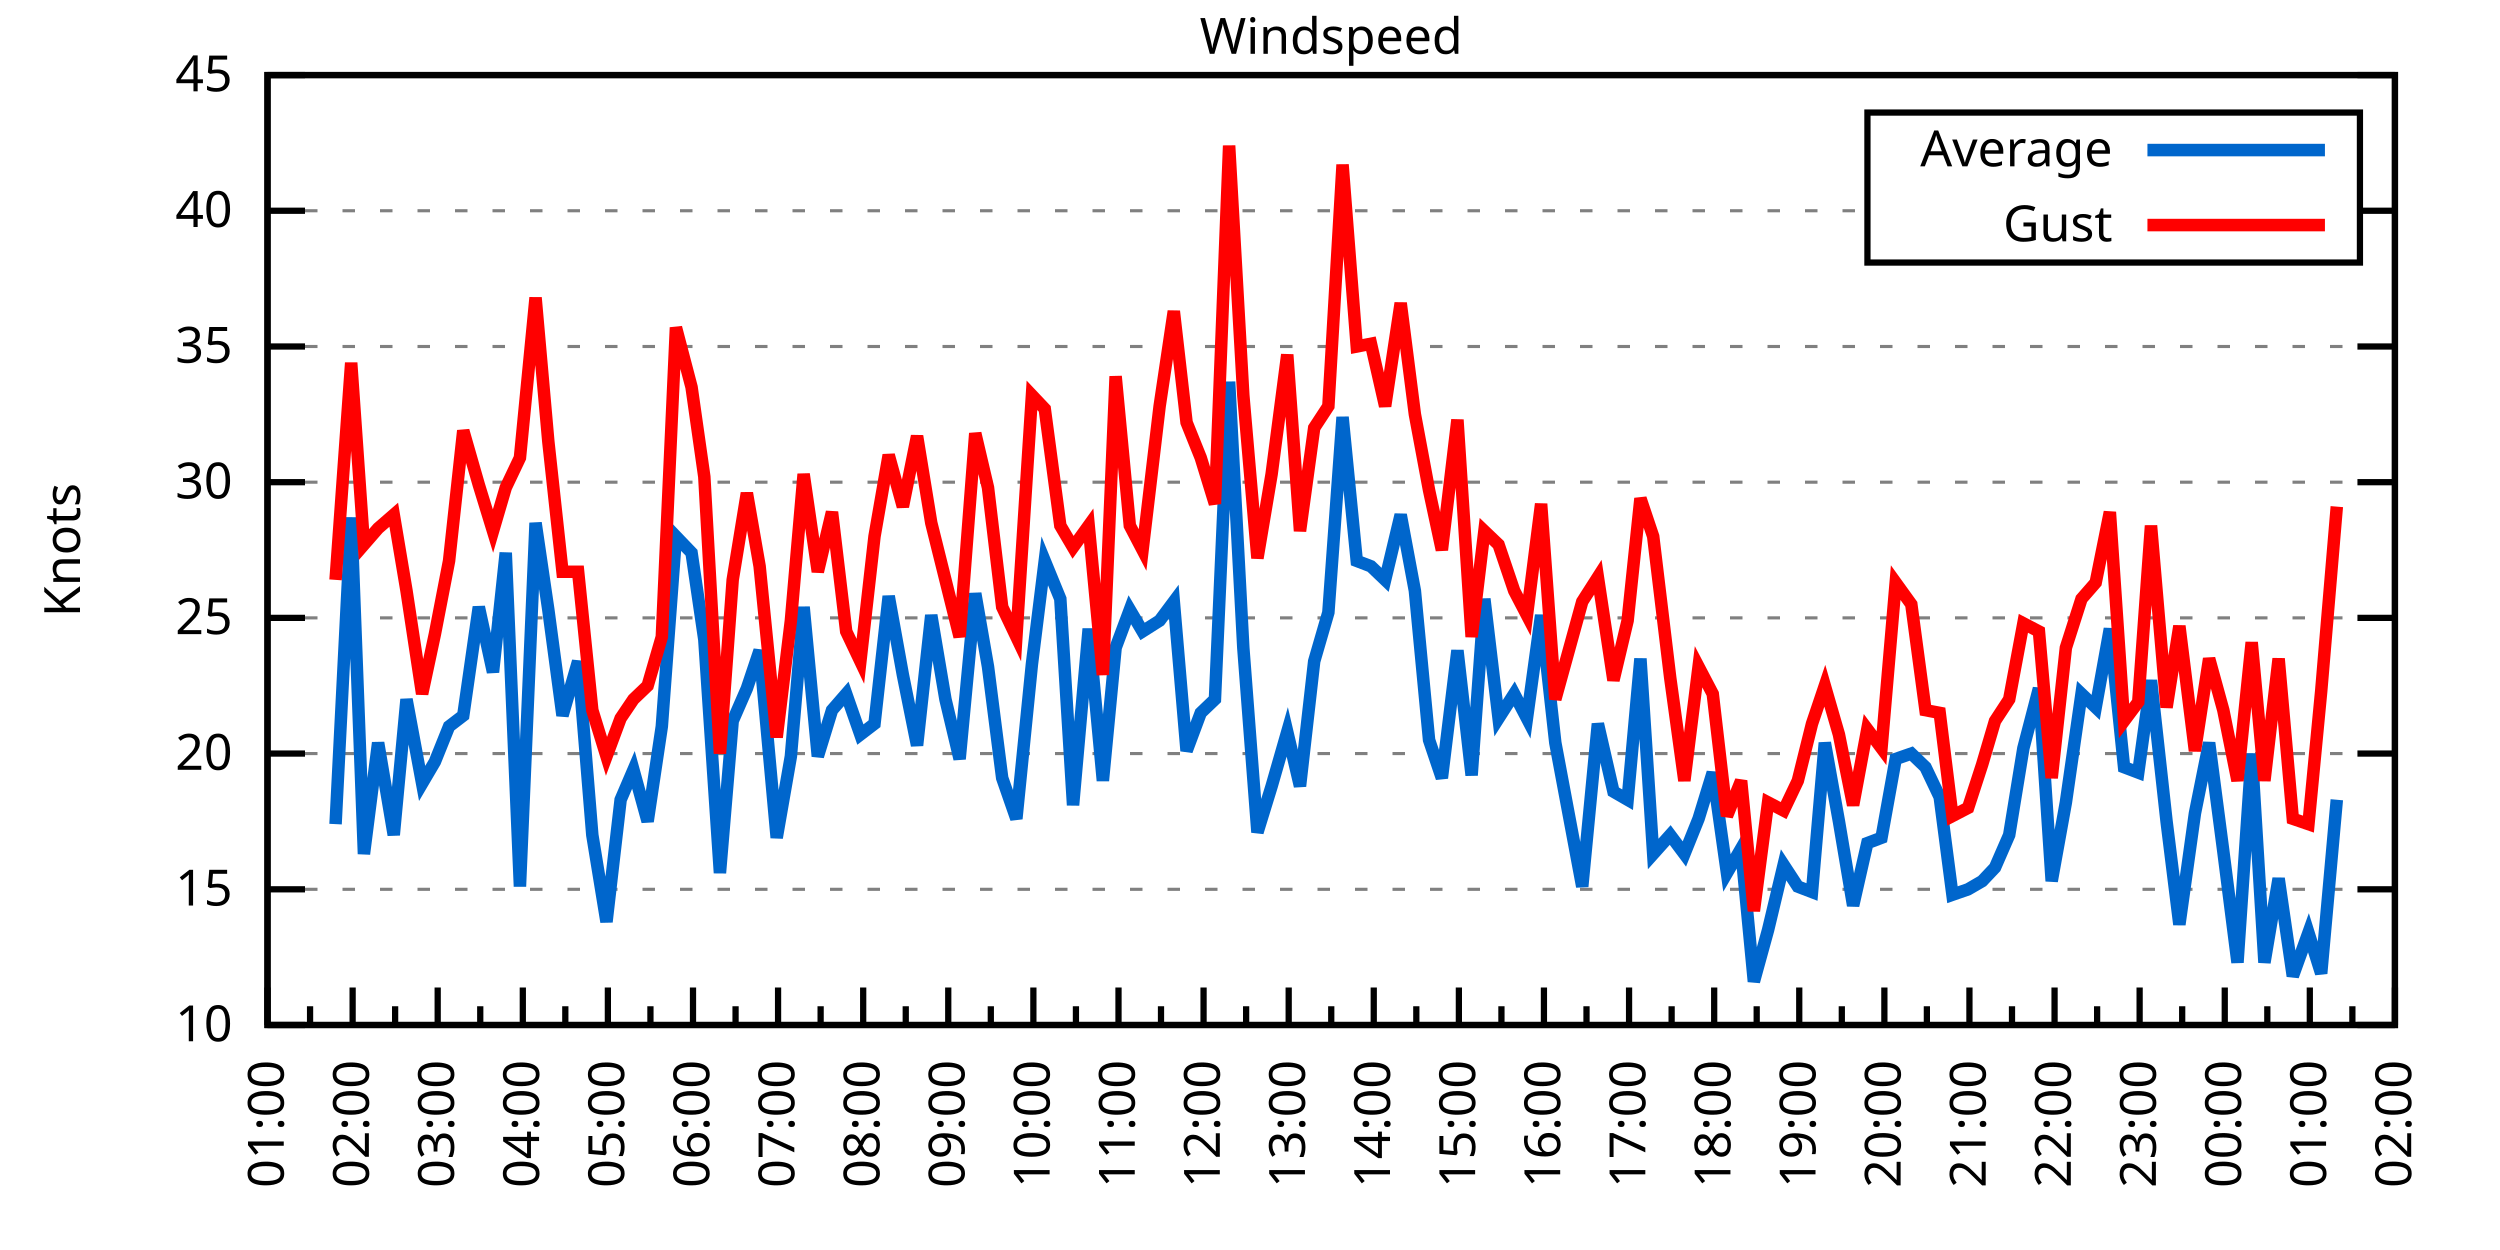
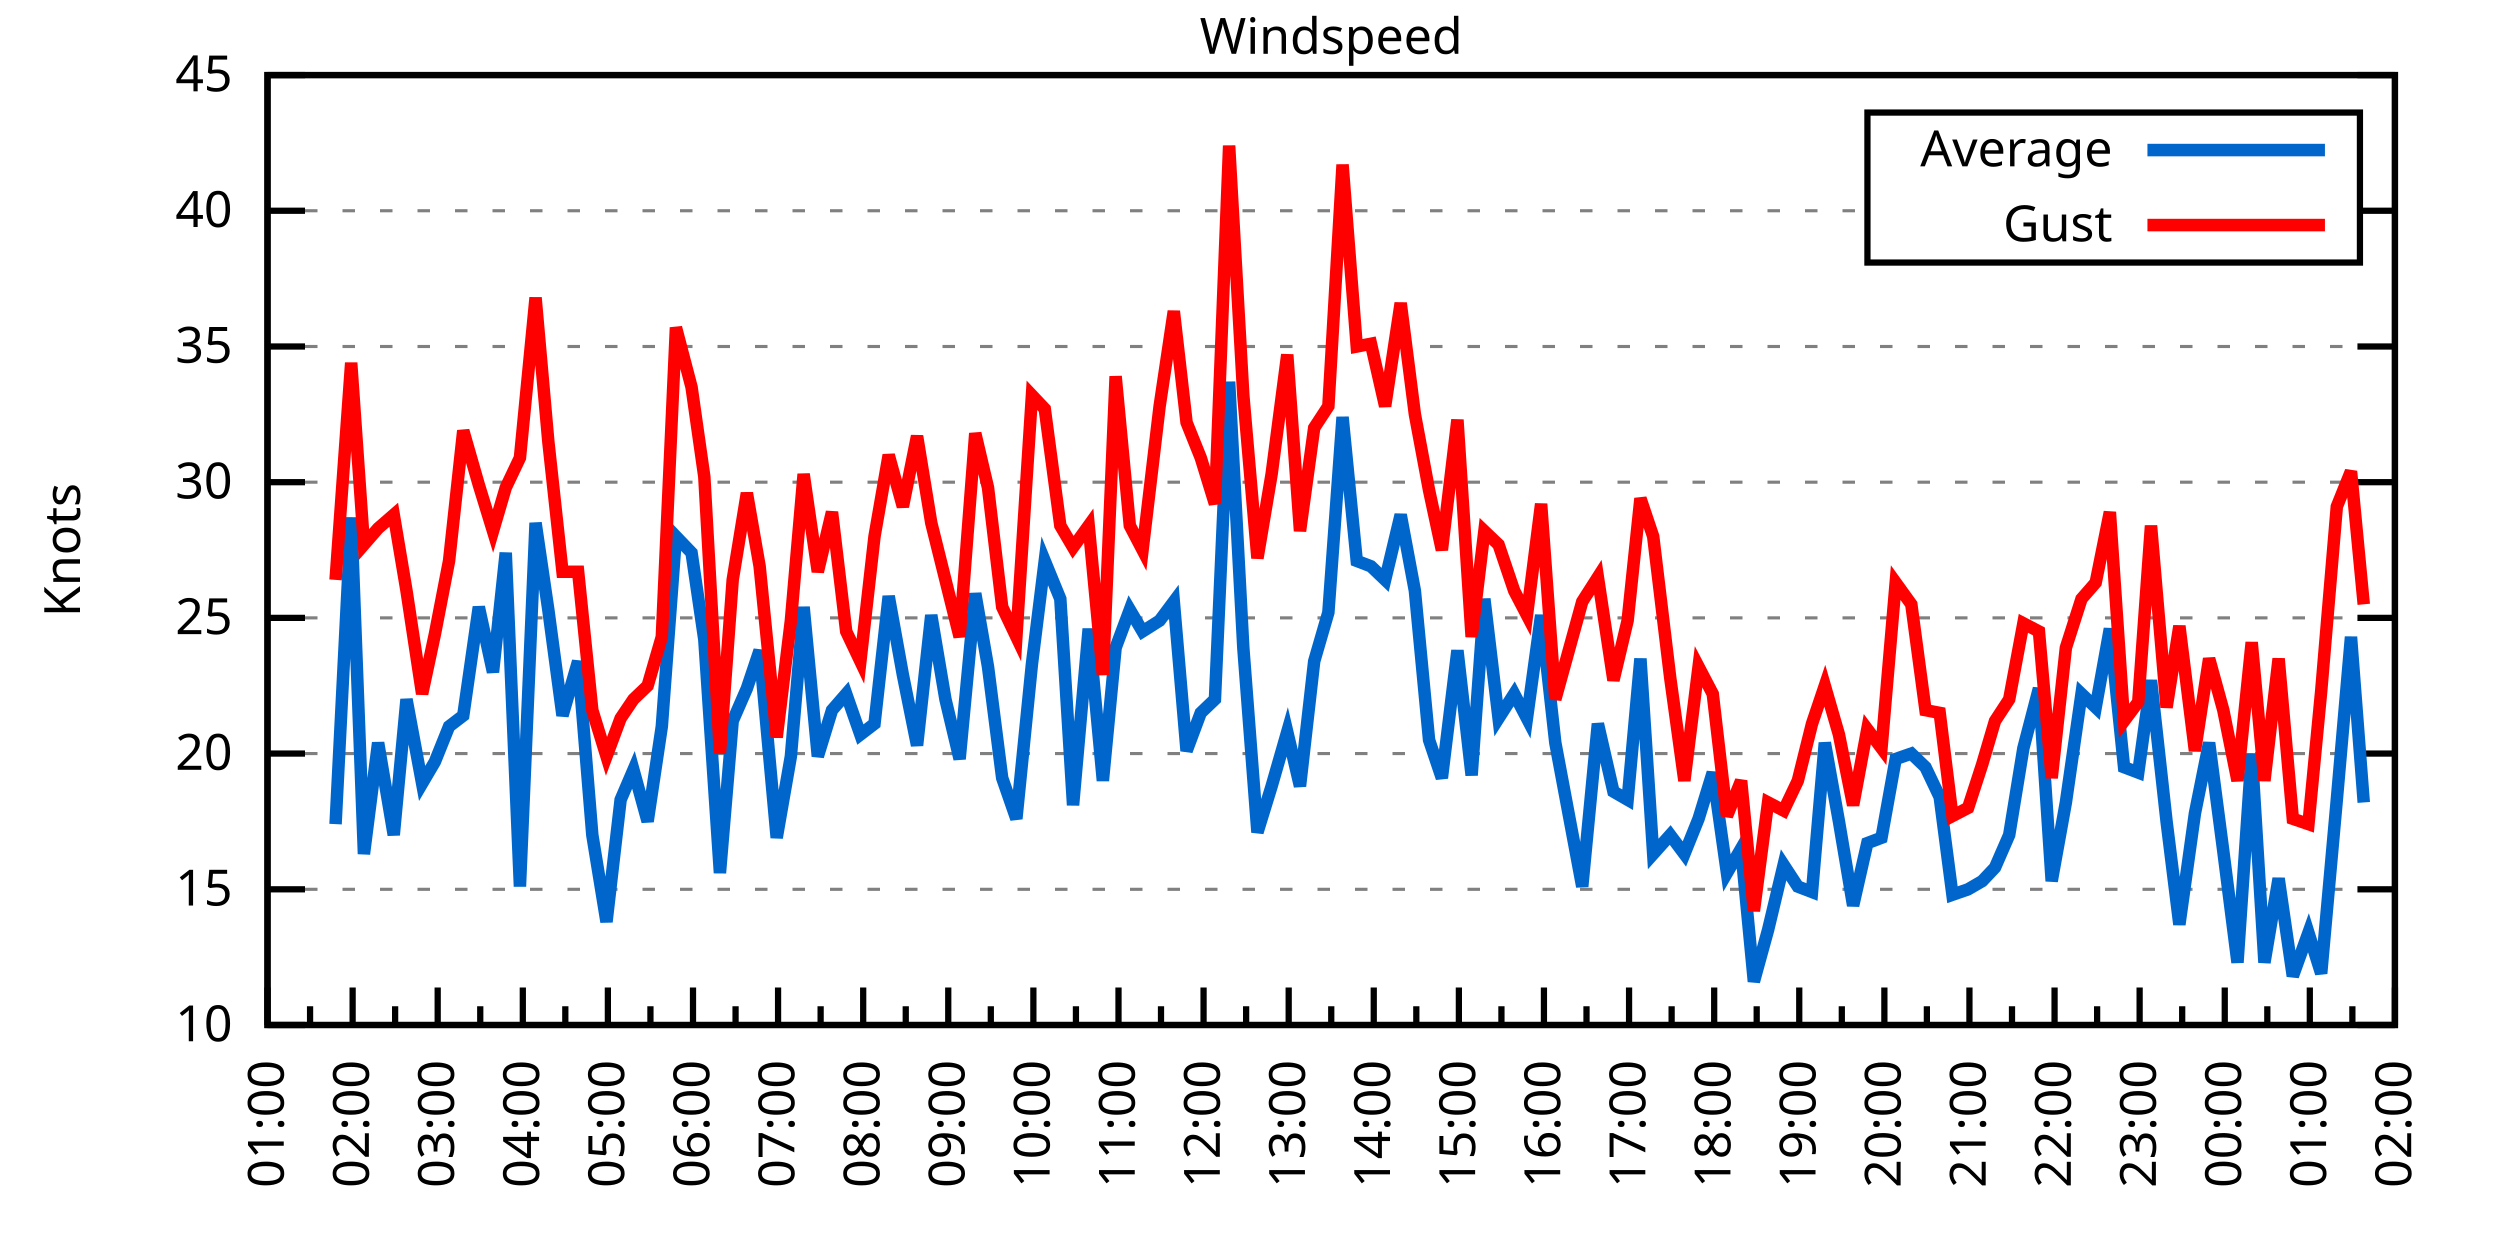
<svg xmlns="http://www.w3.org/2000/svg" xmlns:xlink="http://www.w3.org/1999/xlink" width="400" height="200" viewBox="0 0 400 200">
  <g id="gnuplot_canvas">
    <rect x="0" y="0" width="400" height="200" fill="none" />
    <defs>
      <circle id="gpDot" r="0.5" stroke-width="0.5" stroke="currentColor" />
      <path id="gpPt0" stroke-width="0.333" stroke="currentColor" d="M-1,0 h2 M0,-1 v2" />
      <path id="gpPt1" stroke-width="0.333" stroke="currentColor" d="M-1,-1 L1,1 M1,-1 L-1,1" />
      <path id="gpPt2" stroke-width="0.333" stroke="currentColor" d="M-1,0 L1,0 M0,-1 L0,1 M-1,-1 L1,1 M-1,1 L1,-1" />
      <rect id="gpPt3" stroke-width="0.333" stroke="currentColor" x="-1" y="-1" width="2" height="2" />
      <rect id="gpPt4" stroke-width="0.333" stroke="currentColor" fill="currentColor" x="-1" y="-1" width="2" height="2" />
      <circle id="gpPt5" stroke-width="0.333" stroke="currentColor" cx="0" cy="0" r="1" />
      <use xlink:href="#gpPt5" id="gpPt6" fill="currentColor" stroke="none" />
      <path id="gpPt7" stroke-width="0.333" stroke="currentColor" d="M0,-1.33 L-1.33,0.67 L1.33,0.67 z" />
      <use xlink:href="#gpPt7" id="gpPt8" fill="currentColor" stroke="none" />
      <use xlink:href="#gpPt7" id="gpPt9" stroke="currentColor" transform="rotate(180)" />
      <use xlink:href="#gpPt9" id="gpPt10" fill="currentColor" stroke="none" />
      <use xlink:href="#gpPt3" id="gpPt11" stroke="currentColor" transform="rotate(45)" />
      <use xlink:href="#gpPt11" id="gpPt12" fill="currentColor" stroke="none" />
      <path id="gpPt13" stroke-width="0.333" stroke="currentColor" d="M0,1.330 L1.265,0.411 L0.782,-1.067 L-0.782,-1.076 L-1.265,0.411 z" />
      <use xlink:href="#gpPt13" id="gpPt14" fill="currentColor" stroke="none" />
      <filter id="textbox" filterUnits="objectBoundingBox" x="0" y="0" height="1" width="1">
        <feFlood flood-color="white" flood-opacity="1" result="bgnd" />
        <feComposite in="SourceGraphic" in2="bgnd" operator="atop" />
      </filter>
      <filter id="greybox" filterUnits="objectBoundingBox" x="0" y="0" height="1" width="1">
        <feFlood flood-color="lightgrey" flood-opacity="1" result="grey" />
        <feComposite in="SourceGraphic" in2="grey" operator="atop" />
      </filter>
    </defs>
    <g fill="none" color="white" stroke="currentColor" stroke-width="1.00" stroke-linecap="butt" stroke-linejoin="miter">
</g>
    <g fill="none" color="black" stroke="currentColor" stroke-width="1.00" stroke-linecap="butt" stroke-linejoin="miter">
      <g stroke="none" shape-rendering="crispEdges">
        <polygon fill="rgb(255, 255, 255)" points="42.80,164.00 383.18,164.00 383.18,12.02 42.80,12.02 " />
      </g>
    </g>
    <g fill="none" color="black" stroke="currentColor" stroke-width="1.00" stroke-linecap="butt" stroke-linejoin="miter">
</g>
    <g fill="none" color="black" stroke="black" stroke-width="0.50" stroke-linecap="butt" stroke-linejoin="miter">
</g>
    <g fill="none" color="gray" stroke="currentColor" stroke-width="0.50" stroke-linecap="butt" stroke-linejoin="miter">
      <path stroke="gray" stroke-dasharray="2,4" class="gridline" d="M42.80,164.00 L383.19,164.00  " />
    </g>
    <g fill="none" color="gray" stroke="gray" stroke-width="1.00" stroke-linecap="butt" stroke-linejoin="miter">
</g>
    <g fill="none" color="black" stroke="currentColor" stroke-width="1.00" stroke-linecap="butt" stroke-linejoin="miter">
      <path stroke="black" d="M42.80,164.00 L48.80,164.00 M383.19,164.00 L377.19,164.00  " />
      <g transform="translate(37.20,166.60)" stroke="none" fill="black" font-family="Sans" font-size="8.00" text-anchor="end">
        <text>
          <tspan font-family="Sans"> 10</tspan>
        </text>
      </g>
    </g>
    <g fill="none" color="black" stroke="currentColor" stroke-width="1.00" stroke-linecap="butt" stroke-linejoin="miter">
</g>
    <g fill="none" color="black" stroke="black" stroke-width="0.50" stroke-linecap="butt" stroke-linejoin="miter">
</g>
    <g fill="none" color="gray" stroke="currentColor" stroke-width="0.50" stroke-linecap="butt" stroke-linejoin="miter">
      <path stroke="gray" stroke-dasharray="2,4" class="gridline" d="M42.80,142.29 L383.19,142.29  " />
    </g>
    <g fill="none" color="gray" stroke="gray" stroke-width="1.00" stroke-linecap="butt" stroke-linejoin="miter">
</g>
    <g fill="none" color="black" stroke="currentColor" stroke-width="1.00" stroke-linecap="butt" stroke-linejoin="miter">
      <path stroke="black" d="M42.80,142.29 L48.80,142.29 M383.19,142.29 L377.19,142.29  " />
      <g transform="translate(37.20,144.89)" stroke="none" fill="black" font-family="Sans" font-size="8.00" text-anchor="end">
        <text>
          <tspan font-family="Sans"> 15</tspan>
        </text>
      </g>
    </g>
    <g fill="none" color="black" stroke="currentColor" stroke-width="1.00" stroke-linecap="butt" stroke-linejoin="miter">
</g>
    <g fill="none" color="black" stroke="black" stroke-width="0.50" stroke-linecap="butt" stroke-linejoin="miter">
</g>
    <g fill="none" color="gray" stroke="currentColor" stroke-width="0.50" stroke-linecap="butt" stroke-linejoin="miter">
      <path stroke="gray" stroke-dasharray="2,4" class="gridline" d="M42.80,120.57 L383.19,120.57  " />
    </g>
    <g fill="none" color="gray" stroke="gray" stroke-width="1.00" stroke-linecap="butt" stroke-linejoin="miter">
</g>
    <g fill="none" color="black" stroke="currentColor" stroke-width="1.00" stroke-linecap="butt" stroke-linejoin="miter">
      <path stroke="black" d="M42.80,120.57 L48.80,120.57 M383.19,120.57 L377.19,120.57  " />
      <g transform="translate(37.20,123.17)" stroke="none" fill="black" font-family="Sans" font-size="8.00" text-anchor="end">
        <text>
          <tspan font-family="Sans"> 20</tspan>
        </text>
      </g>
    </g>
    <g fill="none" color="black" stroke="currentColor" stroke-width="1.00" stroke-linecap="butt" stroke-linejoin="miter">
</g>
    <g fill="none" color="black" stroke="black" stroke-width="0.50" stroke-linecap="butt" stroke-linejoin="miter">
</g>
    <g fill="none" color="gray" stroke="currentColor" stroke-width="0.50" stroke-linecap="butt" stroke-linejoin="miter">
      <path stroke="gray" stroke-dasharray="2,4" class="gridline" d="M42.80,98.86 L383.19,98.86  " />
    </g>
    <g fill="none" color="gray" stroke="gray" stroke-width="1.00" stroke-linecap="butt" stroke-linejoin="miter">
</g>
    <g fill="none" color="black" stroke="currentColor" stroke-width="1.00" stroke-linecap="butt" stroke-linejoin="miter">
      <path stroke="black" d="M42.80,98.86 L48.80,98.86 M383.19,98.86 L377.19,98.86  " />
      <g transform="translate(37.20,101.46)" stroke="none" fill="black" font-family="Sans" font-size="8.00" text-anchor="end">
        <text>
          <tspan font-family="Sans"> 25</tspan>
        </text>
      </g>
    </g>
    <g fill="none" color="black" stroke="currentColor" stroke-width="1.00" stroke-linecap="butt" stroke-linejoin="miter">
</g>
    <g fill="none" color="black" stroke="black" stroke-width="0.50" stroke-linecap="butt" stroke-linejoin="miter">
</g>
    <g fill="none" color="gray" stroke="currentColor" stroke-width="0.50" stroke-linecap="butt" stroke-linejoin="miter">
      <path stroke="gray" stroke-dasharray="2,4" class="gridline" d="M42.80,77.15 L383.19,77.15  " />
    </g>
    <g fill="none" color="gray" stroke="gray" stroke-width="1.00" stroke-linecap="butt" stroke-linejoin="miter">
</g>
    <g fill="none" color="black" stroke="currentColor" stroke-width="1.00" stroke-linecap="butt" stroke-linejoin="miter">
      <path stroke="black" d="M42.80,77.15 L48.80,77.15 M383.19,77.15 L377.19,77.15  " />
      <g transform="translate(37.20,79.75)" stroke="none" fill="black" font-family="Sans" font-size="8.00" text-anchor="end">
        <text>
          <tspan font-family="Sans"> 30</tspan>
        </text>
      </g>
    </g>
    <g fill="none" color="black" stroke="currentColor" stroke-width="1.00" stroke-linecap="butt" stroke-linejoin="miter">
</g>
    <g fill="none" color="black" stroke="black" stroke-width="0.50" stroke-linecap="butt" stroke-linejoin="miter">
</g>
    <g fill="none" color="gray" stroke="currentColor" stroke-width="0.50" stroke-linecap="butt" stroke-linejoin="miter">
      <path stroke="gray" stroke-dasharray="2,4" class="gridline" d="M42.80,55.44 L383.19,55.44  " />
    </g>
    <g fill="none" color="gray" stroke="gray" stroke-width="1.00" stroke-linecap="butt" stroke-linejoin="miter">
</g>
    <g fill="none" color="black" stroke="currentColor" stroke-width="1.00" stroke-linecap="butt" stroke-linejoin="miter">
      <path stroke="black" d="M42.80,55.44 L48.80,55.44 M383.19,55.44 L377.19,55.44  " />
      <g transform="translate(37.20,58.04)" stroke="none" fill="black" font-family="Sans" font-size="8.00" text-anchor="end">
        <text>
          <tspan font-family="Sans"> 35</tspan>
        </text>
      </g>
    </g>
    <g fill="none" color="black" stroke="currentColor" stroke-width="1.00" stroke-linecap="butt" stroke-linejoin="miter">
</g>
    <g fill="none" color="black" stroke="black" stroke-width="0.50" stroke-linecap="butt" stroke-linejoin="miter">
</g>
    <g fill="none" color="gray" stroke="currentColor" stroke-width="0.50" stroke-linecap="butt" stroke-linejoin="miter">
      <path stroke="gray" stroke-dasharray="2,4" class="gridline" d="M42.80,33.72 L298.79,33.72 M377.59,33.72 L383.19,33.72  " />
    </g>
    <g fill="none" color="gray" stroke="gray" stroke-width="1.00" stroke-linecap="butt" stroke-linejoin="miter">
</g>
    <g fill="none" color="black" stroke="currentColor" stroke-width="1.00" stroke-linecap="butt" stroke-linejoin="miter">
      <path stroke="black" d="M42.80,33.72 L48.80,33.72 M383.19,33.72 L377.19,33.72  " />
      <g transform="translate(37.20,36.32)" stroke="none" fill="black" font-family="Sans" font-size="8.00" text-anchor="end">
        <text>
          <tspan font-family="Sans"> 40</tspan>
        </text>
      </g>
    </g>
    <g fill="none" color="black" stroke="currentColor" stroke-width="1.00" stroke-linecap="butt" stroke-linejoin="miter">
</g>
    <g fill="none" color="black" stroke="black" stroke-width="0.50" stroke-linecap="butt" stroke-linejoin="miter">
</g>
    <g fill="none" color="gray" stroke="currentColor" stroke-width="0.50" stroke-linecap="butt" stroke-linejoin="miter">
      <path stroke="gray" stroke-dasharray="2,4" class="gridline" d="M42.80,12.01 L383.19,12.01  " />
    </g>
    <g fill="none" color="gray" stroke="gray" stroke-width="1.00" stroke-linecap="butt" stroke-linejoin="miter">
</g>
    <g fill="none" color="black" stroke="currentColor" stroke-width="1.00" stroke-linecap="butt" stroke-linejoin="miter">
      <path stroke="black" d="M42.80,12.01 L48.80,12.01 M383.19,12.01 L377.19,12.01  " />
      <g transform="translate(37.20,14.61)" stroke="none" fill="black" font-family="Sans" font-size="8.00" text-anchor="end">
        <text>
          <tspan font-family="Sans"> 45</tspan>
        </text>
      </g>
    </g>
    <g fill="none" color="black" stroke="currentColor" stroke-width="1.00" stroke-linecap="butt" stroke-linejoin="miter">
      <path stroke="black" d="M42.80,164.00 L42.80,158.00  " />
      <g transform="translate(45.40,169.60) rotate(270)" stroke="none" fill="black" font-family="Sans" font-size="8.00" text-anchor="end">
        <text>
          <tspan font-family="Sans">01:00</tspan>
        </text>
      </g>
    </g>
    <g fill="none" color="black" stroke="currentColor" stroke-width="1.00" stroke-linecap="butt" stroke-linejoin="miter">
      <path stroke="black" d="M49.61,164.00 L49.61,161.00 M56.42,164.00 L56.42,158.00  " />
      <g transform="translate(59.02,169.60) rotate(270)" stroke="none" fill="black" font-family="Sans" font-size="8.00" text-anchor="end">
        <text>
          <tspan font-family="Sans">02:00</tspan>
        </text>
      </g>
    </g>
    <g fill="none" color="black" stroke="currentColor" stroke-width="1.00" stroke-linecap="butt" stroke-linejoin="miter">
      <path stroke="black" d="M63.22,164.00 L63.22,161.00 M70.03,164.00 L70.03,158.00  " />
      <g transform="translate(72.63,169.60) rotate(270)" stroke="none" fill="black" font-family="Sans" font-size="8.00" text-anchor="end">
        <text>
          <tspan font-family="Sans">03:00</tspan>
        </text>
      </g>
    </g>
    <g fill="none" color="black" stroke="currentColor" stroke-width="1.00" stroke-linecap="butt" stroke-linejoin="miter">
      <path stroke="black" d="M76.84,164.00 L76.84,161.00 M83.65,164.00 L83.65,158.00  " />
      <g transform="translate(86.25,169.60) rotate(270)" stroke="none" fill="black" font-family="Sans" font-size="8.00" text-anchor="end">
        <text>
          <tspan font-family="Sans">04:00</tspan>
        </text>
      </g>
    </g>
    <g fill="none" color="black" stroke="currentColor" stroke-width="1.00" stroke-linecap="butt" stroke-linejoin="miter">
      <path stroke="black" d="M90.45,164.00 L90.45,161.00 M97.26,164.00 L97.26,158.00  " />
      <g transform="translate(99.86,169.60) rotate(270)" stroke="none" fill="black" font-family="Sans" font-size="8.00" text-anchor="end">
        <text>
          <tspan font-family="Sans">05:00</tspan>
        </text>
      </g>
    </g>
    <g fill="none" color="black" stroke="currentColor" stroke-width="1.00" stroke-linecap="butt" stroke-linejoin="miter">
      <path stroke="black" d="M104.07,164.00 L104.07,161.00 M110.88,164.00 L110.88,158.00  " />
      <g transform="translate(113.48,169.60) rotate(270)" stroke="none" fill="black" font-family="Sans" font-size="8.00" text-anchor="end">
        <text>
          <tspan font-family="Sans">06:00</tspan>
        </text>
      </g>
    </g>
    <g fill="none" color="black" stroke="currentColor" stroke-width="1.00" stroke-linecap="butt" stroke-linejoin="miter">
      <path stroke="black" d="M117.69,164.00 L117.69,161.00 M124.49,164.00 L124.49,158.00  " />
      <g transform="translate(127.09,169.60) rotate(270)" stroke="none" fill="black" font-family="Sans" font-size="8.00" text-anchor="end">
        <text>
          <tspan font-family="Sans">07:00</tspan>
        </text>
      </g>
    </g>
    <g fill="none" color="black" stroke="currentColor" stroke-width="1.00" stroke-linecap="butt" stroke-linejoin="miter">
      <path stroke="black" d="M131.30,164.00 L131.30,161.00 M138.11,164.00 L138.11,158.00  " />
      <g transform="translate(140.71,169.60) rotate(270)" stroke="none" fill="black" font-family="Sans" font-size="8.00" text-anchor="end">
        <text>
          <tspan font-family="Sans">08:00</tspan>
        </text>
      </g>
    </g>
    <g fill="none" color="black" stroke="currentColor" stroke-width="1.00" stroke-linecap="butt" stroke-linejoin="miter">
      <path stroke="black" d="M144.92,164.00 L144.92,161.00 M151.72,164.00 L151.72,158.00  " />
      <g transform="translate(154.32,169.60) rotate(270)" stroke="none" fill="black" font-family="Sans" font-size="8.00" text-anchor="end">
        <text>
          <tspan font-family="Sans">09:00</tspan>
        </text>
      </g>
    </g>
    <g fill="none" color="black" stroke="currentColor" stroke-width="1.00" stroke-linecap="butt" stroke-linejoin="miter">
      <path stroke="black" d="M158.53,164.00 L158.53,161.00 M165.34,164.00 L165.34,158.00  " />
      <g transform="translate(167.94,169.60) rotate(270)" stroke="none" fill="black" font-family="Sans" font-size="8.00" text-anchor="end">
        <text>
          <tspan font-family="Sans">10:00</tspan>
        </text>
      </g>
    </g>
    <g fill="none" color="black" stroke="currentColor" stroke-width="1.00" stroke-linecap="butt" stroke-linejoin="miter">
      <path stroke="black" d="M172.15,164.00 L172.15,161.00 M178.96,164.00 L178.96,158.00  " />
      <g transform="translate(181.56,169.60) rotate(270)" stroke="none" fill="black" font-family="Sans" font-size="8.00" text-anchor="end">
        <text>
          <tspan font-family="Sans">11:00</tspan>
        </text>
      </g>
    </g>
    <g fill="none" color="black" stroke="currentColor" stroke-width="1.00" stroke-linecap="butt" stroke-linejoin="miter">
      <path stroke="black" d="M185.76,164.00 L185.76,161.00 M192.57,164.00 L192.57,158.00  " />
      <g transform="translate(195.17,169.60) rotate(270)" stroke="none" fill="black" font-family="Sans" font-size="8.00" text-anchor="end">
        <text>
          <tspan font-family="Sans">12:00</tspan>
        </text>
      </g>
    </g>
    <g fill="none" color="black" stroke="currentColor" stroke-width="1.00" stroke-linecap="butt" stroke-linejoin="miter">
      <path stroke="black" d="M199.38,164.00 L199.38,161.00 M206.19,164.00 L206.19,158.00  " />
      <g transform="translate(208.79,169.60) rotate(270)" stroke="none" fill="black" font-family="Sans" font-size="8.00" text-anchor="end">
        <text>
          <tspan font-family="Sans">13:00</tspan>
        </text>
      </g>
    </g>
    <g fill="none" color="black" stroke="currentColor" stroke-width="1.00" stroke-linecap="butt" stroke-linejoin="miter">
      <path stroke="black" d="M213.00,164.00 L213.00,161.00 M219.80,164.00 L219.80,158.00  " />
      <g transform="translate(222.40,169.60) rotate(270)" stroke="none" fill="black" font-family="Sans" font-size="8.00" text-anchor="end">
        <text>
          <tspan font-family="Sans">14:00</tspan>
        </text>
      </g>
    </g>
    <g fill="none" color="black" stroke="currentColor" stroke-width="1.00" stroke-linecap="butt" stroke-linejoin="miter">
      <path stroke="black" d="M226.61,164.00 L226.61,161.00 M233.42,164.00 L233.42,158.00  " />
      <g transform="translate(236.02,169.60) rotate(270)" stroke="none" fill="black" font-family="Sans" font-size="8.00" text-anchor="end">
        <text>
          <tspan font-family="Sans">15:00</tspan>
        </text>
      </g>
    </g>
    <g fill="none" color="black" stroke="currentColor" stroke-width="1.00" stroke-linecap="butt" stroke-linejoin="miter">
      <path stroke="black" d="M240.23,164.00 L240.23,161.00 M247.03,164.00 L247.03,158.00  " />
      <g transform="translate(249.63,169.60) rotate(270)" stroke="none" fill="black" font-family="Sans" font-size="8.00" text-anchor="end">
        <text>
          <tspan font-family="Sans">16:00</tspan>
        </text>
      </g>
    </g>
    <g fill="none" color="black" stroke="currentColor" stroke-width="1.00" stroke-linecap="butt" stroke-linejoin="miter">
      <path stroke="black" d="M253.84,164.00 L253.84,161.00 M260.65,164.00 L260.65,158.00  " />
      <g transform="translate(263.25,169.60) rotate(270)" stroke="none" fill="black" font-family="Sans" font-size="8.00" text-anchor="end">
        <text>
          <tspan font-family="Sans">17:00</tspan>
        </text>
      </g>
    </g>
    <g fill="none" color="black" stroke="currentColor" stroke-width="1.00" stroke-linecap="butt" stroke-linejoin="miter">
      <path stroke="black" d="M267.46,164.00 L267.46,161.00 M274.27,164.00 L274.27,158.00  " />
      <g transform="translate(276.87,169.60) rotate(270)" stroke="none" fill="black" font-family="Sans" font-size="8.00" text-anchor="end">
        <text>
          <tspan font-family="Sans">18:00</tspan>
        </text>
      </g>
    </g>
    <g fill="none" color="black" stroke="currentColor" stroke-width="1.00" stroke-linecap="butt" stroke-linejoin="miter">
      <path stroke="black" d="M281.07,164.00 L281.07,161.00 M287.88,164.00 L287.88,158.00  " />
      <g transform="translate(290.48,169.60) rotate(270)" stroke="none" fill="black" font-family="Sans" font-size="8.00" text-anchor="end">
        <text>
          <tspan font-family="Sans">19:00</tspan>
        </text>
      </g>
    </g>
    <g fill="none" color="black" stroke="currentColor" stroke-width="1.00" stroke-linecap="butt" stroke-linejoin="miter">
      <path stroke="black" d="M294.69,164.00 L294.69,161.00 M301.50,164.00 L301.50,158.00  " />
      <g transform="translate(304.10,169.60) rotate(270)" stroke="none" fill="black" font-family="Sans" font-size="8.00" text-anchor="end">
        <text>
          <tspan font-family="Sans">20:00</tspan>
        </text>
      </g>
    </g>
    <g fill="none" color="black" stroke="currentColor" stroke-width="1.00" stroke-linecap="butt" stroke-linejoin="miter">
      <path stroke="black" d="M308.30,164.00 L308.30,161.00 M315.11,164.00 L315.11,158.00  " />
      <g transform="translate(317.71,169.60) rotate(270)" stroke="none" fill="black" font-family="Sans" font-size="8.00" text-anchor="end">
        <text>
          <tspan font-family="Sans">21:00</tspan>
        </text>
      </g>
    </g>
    <g fill="none" color="black" stroke="currentColor" stroke-width="1.00" stroke-linecap="butt" stroke-linejoin="miter">
      <path stroke="black" d="M321.92,164.00 L321.92,161.00 M328.73,164.00 L328.73,158.00  " />
      <g transform="translate(331.33,169.60) rotate(270)" stroke="none" fill="black" font-family="Sans" font-size="8.00" text-anchor="end">
        <text>
          <tspan font-family="Sans">22:00</tspan>
        </text>
      </g>
    </g>
    <g fill="none" color="black" stroke="currentColor" stroke-width="1.00" stroke-linecap="butt" stroke-linejoin="miter">
      <path stroke="black" d="M335.54,164.00 L335.54,161.00 M342.34,164.00 L342.34,158.00  " />
      <g transform="translate(344.94,169.60) rotate(270)" stroke="none" fill="black" font-family="Sans" font-size="8.00" text-anchor="end">
        <text>
          <tspan font-family="Sans">23:00</tspan>
        </text>
      </g>
    </g>
    <g fill="none" color="black" stroke="currentColor" stroke-width="1.00" stroke-linecap="butt" stroke-linejoin="miter">
      <path stroke="black" d="M349.15,164.00 L349.15,161.00 M355.96,164.00 L355.96,158.00  " />
      <g transform="translate(358.56,169.60) rotate(270)" stroke="none" fill="black" font-family="Sans" font-size="8.00" text-anchor="end">
        <text>
          <tspan font-family="Sans">00:00</tspan>
        </text>
      </g>
    </g>
    <g fill="none" color="black" stroke="currentColor" stroke-width="1.00" stroke-linecap="butt" stroke-linejoin="miter">
      <path stroke="black" d="M362.77,164.00 L362.77,161.00 M369.57,164.00 L369.57,158.00  " />
      <g transform="translate(372.17,169.60) rotate(270)" stroke="none" fill="black" font-family="Sans" font-size="8.00" text-anchor="end">
        <text>
          <tspan font-family="Sans">01:00</tspan>
        </text>
      </g>
    </g>
    <g fill="none" color="black" stroke="currentColor" stroke-width="1.00" stroke-linecap="butt" stroke-linejoin="miter">
      <path stroke="black" d="M376.38,164.00 L376.38,161.00 M383.19,164.00 L383.19,158.00  " />
      <g transform="translate(385.79,169.60) rotate(270)" stroke="none" fill="black" font-family="Sans" font-size="8.00" text-anchor="end">
        <text>
          <tspan font-family="Sans">02:00</tspan>
        </text>
      </g>
    </g>
    <g fill="none" color="black" stroke="currentColor" stroke-width="1.00" stroke-linecap="butt" stroke-linejoin="miter">
</g>
    <g fill="none" color="black" stroke="currentColor" stroke-width="1.00" stroke-linecap="butt" stroke-linejoin="miter">
      <path stroke="black" d="M42.80,12.01 L42.80,164.00 L383.19,164.00 L383.19,12.01 L42.80,12.01 Z  " />
    </g>
    <g fill="none" color="black" stroke="currentColor" stroke-width="1.00" stroke-linecap="butt" stroke-linejoin="miter">
      <g transform="translate(12.80,88.01) rotate(270)" stroke="none" fill="black" font-family="Sans" font-size="8.00" text-anchor="middle">
        <text>
          <tspan font-family="Sans">Knots</tspan>
        </text>
      </g>
    </g>
    <g fill="none" color="black" stroke="currentColor" stroke-width="1.00" stroke-linecap="butt" stroke-linejoin="miter">
</g>
    <g fill="none" color="black" stroke="currentColor" stroke-width="1.00" stroke-linecap="butt" stroke-linejoin="miter">
      <path stroke="black" d="M298.79,42.01 L298.79,18.01 L377.59,18.01 L377.59,42.01 L298.79,42.01 Z  " />
    </g>
    <g id="Windspeed_plot_1">
      <g fill="none" color="white" stroke="black" stroke-width="2.00" stroke-linecap="butt" stroke-linejoin="miter">
</g>
      <g fill="none" color="black" stroke="currentColor" stroke-width="2.00" stroke-linecap="butt" stroke-linejoin="miter">
        <g transform="translate(337.99,26.61)" stroke="none" fill="black" font-family="Sans" font-size="8.00" text-anchor="end">
          <text>
            <tspan font-family="Sans">Average</tspan>
          </text>
        </g>
      </g>
      <g fill="none" color="black" stroke="currentColor" stroke-width="2.00" stroke-linecap="butt" stroke-linejoin="miter">
-         <path stroke="rgb(  0, 102, 204)" d="M343.59,24.01 L371.99,24.01 M53.69,131.86 L56.19,82.79 L58.23,136.64 L60.50,118.84 L63.00,133.60 L65.04,111.89   L67.54,125.35 L69.58,121.88 L71.85,116.23 L74.12,114.49 L76.61,97.12 L78.88,107.55 L80.92,88.44 L83.19,141.85   L85.69,83.66 L87.73,97.56 L90.00,114.49 L92.50,105.81 L94.77,133.60 L97.04,147.50 L99.30,127.96 L101.35,123.18   L103.62,131.43 L105.89,116.23 L108.15,85.83 L110.65,88.44 L112.69,102.34 L115.19,139.68 L117.23,115.36 L119.50,110.15   L121.54,104.07 L124.27,134.04 L126.54,121.01 L128.58,97.12 L130.85,121.01 L133.12,113.63 L135.39,111.02 L137.66,117.53   L139.92,115.80 L142.19,95.39 L144.46,107.98 L146.73,119.27 L149.00,98.43 L151.27,111.89 L153.54,121.44 L156.04,94.95   L158.08,106.68 L160.35,124.48 L162.62,131.00 L165.11,106.24 L167.16,89.74 L169.65,95.82 L171.69,128.83 L174.19,100.60   L176.46,124.92 L178.50,103.64 L180.77,97.56 L182.81,101.03 L185.54,99.30 L187.81,96.26 L189.85,120.14 L192.12,114.06   L194.39,111.89 L196.66,61.08 L198.93,103.64 L201.19,133.17 L203.46,125.79 L205.96,117.10 L208.00,125.79 L210.27,105.81   L212.54,97.99 L214.81,66.73 L217.08,89.74 L219.35,90.61 L221.62,92.78 L224.11,82.36 L226.38,94.52 L228.65,118.40   L230.70,124.48 L233.19,104.07 L235.46,124.05 L237.50,95.82 L239.77,114.93 L242.27,111.02 L244.31,114.93 L246.58,98.43   L248.85,118.84 L253.16,141.85 L255.66,115.80 L258.15,126.65 L260.42,127.96 L262.47,105.38 L264.51,136.64 L267.23,133.60   L269.50,136.64 L271.77,131.00 L274.04,123.61 L276.31,139.68 L278.58,135.77 L280.62,157.05 L282.89,148.80 L285.38,138.38   L287.65,141.85 L289.92,142.72 L291.97,118.84 L294.23,131.43 L296.50,144.89 L298.77,134.90 L301.04,134.04 L303.31,121.44   L305.81,120.57 L308.08,122.75 L310.35,127.52 L312.39,143.16 L314.89,142.29 L317.15,140.98 L319.20,138.81 L321.47,133.60   L323.74,119.71 L326.23,110.15 L328.27,140.98 L330.54,128.39 L333.04,111.02 L335.31,113.19 L337.58,100.60 L339.85,122.75   L342.12,123.61 L344.16,108.85 L346.65,131.43 L348.70,147.93 L351.19,130.13 L353.46,118.84 L355.73,136.21 L358.00,154.01   L360.27,120.57 L362.31,154.01 L364.58,140.55 L366.85,156.18 L369.35,149.24 L371.39,155.75 L373.89,127.96  " />
+         <path stroke="rgb(  0, 102, 204)" d="M343.59,24.01 L371.99,24.01 M53.69,131.86 L56.19,82.79 L58.23,136.64 L60.50,118.84 L63.00,133.60 L65.04,111.89   L67.54,125.35 L69.58,121.88 L71.85,116.23 L74.12,114.49 L76.61,97.12 L78.88,107.55 L80.92,88.44 L83.19,141.85   L85.69,83.66 L87.73,97.56 L90.00,114.49 L92.50,105.81 L94.77,133.60 L97.04,147.50 L99.30,127.96 L101.35,123.18   L103.62,131.43 L105.89,116.23 L108.15,85.83 L110.65,88.44 L112.69,102.34 L115.19,139.68 L117.23,115.36 L119.50,110.15   L121.54,104.07 L124.27,134.04 L126.54,121.01 L128.58,97.12 L130.85,121.01 L133.12,113.63 L135.39,111.02 L137.66,117.53   L139.92,115.80 L142.19,95.39 L144.46,107.98 L146.73,119.27 L149.00,98.43 L151.27,111.89 L153.54,121.44 L156.04,94.95   L158.08,106.68 L160.35,124.48 L162.62,131.00 L165.11,106.24 L167.16,89.74 L169.65,95.82 L171.69,128.83 L174.19,100.60   L176.46,124.92 L178.50,103.64 L180.77,97.56 L182.81,101.03 L185.54,99.30 L187.81,96.26 L189.85,120.14 L192.12,114.06   L194.39,111.89 L196.66,61.08 L198.93,103.64 L201.19,133.17 L203.46,125.79 L205.96,117.10 L208.00,125.79 L210.27,105.81   L212.54,97.99 L214.81,66.73 L217.08,89.74 L219.35,90.61 L221.62,92.78 L224.11,82.36 L226.38,94.52 L228.65,118.40   L230.70,124.48 L233.19,104.07 L235.46,124.05 L237.50,95.82 L239.77,114.93 L242.27,111.02 L244.31,114.93 L246.58,98.43   L248.85,118.84 L253.16,141.85 L255.66,115.80 L258.15,126.65 L260.42,127.96 L262.47,105.38 L264.51,136.64 L267.23,133.60   L269.50,136.64 L271.77,131.00 L274.04,123.61 L276.31,139.68 L278.58,135.77 L280.62,157.05 L282.89,148.80 L285.38,138.38   L287.65,141.85 L289.92,142.72 L291.97,118.84 L294.23,131.43 L296.50,144.89 L298.77,134.90 L301.04,134.04 L303.31,121.44   L305.81,120.57 L308.08,122.75 L310.35,127.52 L312.39,143.16 L314.89,142.29 L317.15,140.98 L319.20,138.81 L321.47,133.60   L323.74,119.71 L326.23,110.15 L328.27,140.98 L330.54,128.39 L333.04,111.02 L335.31,113.19 L337.58,100.60 L339.85,122.75   L342.12,123.61 L344.16,108.85 L346.65,131.43 L348.70,147.93 L351.19,130.13 L353.46,118.84 L355.73,136.21 L358.00,154.01   L360.27,120.57 L362.31,154.01 L364.58,140.55 L366.85,156.18 L369.35,149.24 L371.39,155.75 L373.89,127.96 L376.16,101.90   L378.20,128.39  " />
      </g>
    </g>
    <g id="Windspeed_plot_2">
      <g fill="none" color="black" stroke="currentColor" stroke-width="2.00" stroke-linecap="butt" stroke-linejoin="miter">
        <g transform="translate(337.99,38.61)" stroke="none" fill="black" font-family="Sans" font-size="8.00" text-anchor="end">
          <text>
            <tspan font-family="Sans">Gust</tspan>
          </text>
        </g>
      </g>
      <g fill="none" color="black" stroke="currentColor" stroke-width="2.00" stroke-linecap="butt" stroke-linejoin="miter">
-         <path stroke="rgb(255,   0,   0)" d="M343.59,36.01 L371.99,36.01 M53.69,92.78 L56.19,58.04 L58.23,87.14 L60.50,84.53 L63.00,82.36 L65.04,94.52   L67.54,111.02 L69.58,101.47 L71.85,89.74 L74.12,68.90 L76.61,77.58 L78.88,84.97 L80.92,78.02 L83.19,73.24   L85.69,47.62 L87.73,70.63 L90.00,91.48 L92.50,91.48 L94.77,113.63 L97.04,121.01 L99.30,114.93 L101.35,111.89   L103.62,109.72 L105.89,101.90 L108.15,52.40 L110.65,61.95 L112.69,76.28 L115.19,120.57 L117.23,92.78 L119.50,78.89   L121.54,90.61 L124.27,117.97 L126.54,99.30 L128.58,75.85 L130.85,91.48 L133.12,81.93 L135.39,101.03 L137.66,105.81   L139.92,85.83 L142.19,72.81 L144.46,81.06 L146.73,69.77 L149.00,83.66 L151.27,92.78 L153.54,101.90 L156.04,69.33   L158.08,78.02 L160.35,97.12 L162.62,101.90 L165.11,63.25 L167.16,65.42 L169.65,84.10 L171.69,87.57 L174.19,84.10   L176.46,107.98 L178.50,60.21 L180.77,84.10 L182.81,88.00 L185.54,64.99 L187.81,49.79 L189.85,67.59 L192.12,73.24   L194.39,80.62 L196.66,23.30 L198.93,63.25 L201.19,89.31 L203.46,75.85 L205.96,56.74 L208.00,84.97 L210.27,68.46   L212.54,64.99 L214.81,26.34 L217.08,55.44 L219.35,55.00 L221.62,64.99 L224.11,48.49 L226.38,66.29 L228.65,78.45   L230.70,88.00 L233.19,67.16 L235.46,101.90 L237.50,84.97 L239.77,87.14 L242.27,94.52 L244.31,98.43 L246.58,80.62   L248.85,111.89 L253.16,96.26 L255.66,92.35 L258.15,108.85 L260.42,99.30 L262.47,79.75 L264.51,85.83 L267.23,108.42   L269.50,124.92 L271.77,106.68 L274.04,111.02 L276.31,130.56 L278.58,124.92 L280.62,145.76 L282.89,128.39 L285.38,129.69   L287.65,124.92 L289.92,115.80 L291.97,109.72 L294.23,117.53 L296.50,128.83 L298.77,116.67 L301.04,119.71 L303.31,93.22   L305.81,96.69 L308.08,113.63 L310.35,114.06 L312.39,130.56 L314.89,129.26 L317.15,122.31 L319.20,115.36 L321.47,111.89   L323.74,99.73 L326.23,101.03 L328.27,124.48 L330.54,103.64 L333.04,95.82 L335.31,93.22 L337.58,81.93 L339.85,115.36   L342.12,112.32 L344.16,84.10 L346.65,113.19 L348.70,100.16 L351.19,120.14 L353.46,105.38 L355.73,113.63 L358.00,124.92   L360.27,102.77 L362.31,124.92 L364.58,105.38 L366.85,131.00 L369.35,131.86 L371.39,110.59 L373.89,81.06  " />
+         <path stroke="rgb(255,   0,   0)" d="M343.59,36.01 L371.99,36.01 M53.69,92.78 L56.19,58.04 L58.23,87.14 L60.50,84.53 L63.00,82.36 L65.04,94.52   L67.54,111.02 L69.58,101.47 L71.85,89.74 L74.12,68.90 L76.61,77.58 L78.88,84.97 L80.92,78.02 L83.19,73.24   L85.69,47.62 L87.73,70.63 L90.00,91.48 L92.50,91.48 L94.77,113.63 L97.04,121.01 L99.30,114.93 L101.35,111.89   L103.62,109.72 L105.89,101.90 L108.15,52.40 L110.65,61.95 L112.69,76.28 L115.19,120.57 L117.23,92.78 L119.50,78.89   L121.54,90.61 L124.27,117.97 L126.54,99.30 L128.58,75.85 L130.85,91.48 L133.12,81.93 L135.39,101.03 L137.66,105.81   L139.92,85.83 L142.19,72.81 L144.46,81.06 L146.73,69.77 L149.00,83.66 L151.27,92.78 L153.54,101.90 L156.04,69.33   L158.08,78.02 L160.35,97.12 L162.62,101.90 L165.11,63.25 L167.16,65.42 L169.65,84.10 L171.69,87.57 L174.19,84.10   L176.46,107.98 L178.50,60.21 L180.77,84.10 L182.81,88.00 L185.54,64.99 L187.81,49.79 L189.85,67.59 L192.12,73.24   L194.39,80.62 L196.66,23.30 L198.93,63.25 L201.19,89.31 L203.46,75.85 L205.96,56.74 L208.00,84.97 L210.27,68.46   L212.54,64.99 L214.81,26.34 L217.08,55.44 L219.35,55.00 L221.62,64.99 L224.11,48.49 L226.38,66.29 L228.65,78.45   L230.70,88.00 L233.19,67.16 L235.46,101.90 L237.50,84.97 L239.77,87.14 L242.27,94.52 L244.31,98.43 L246.58,80.62   L248.85,111.89 L253.16,96.26 L255.66,92.35 L258.15,108.85 L260.42,99.30 L262.47,79.75 L264.51,85.83 L267.23,108.42   L269.50,124.92 L271.77,106.68 L274.04,111.02 L276.31,130.56 L278.58,124.92 L280.62,145.76 L282.89,128.39 L285.38,129.69   L287.65,124.92 L289.92,115.80 L291.97,109.72 L294.23,117.53 L296.50,128.83 L298.77,116.67 L301.04,119.71 L303.31,93.22   L305.81,96.69 L308.08,113.63 L310.35,114.06 L312.39,130.56 L314.89,129.26 L317.15,122.31 L319.20,115.36 L321.47,111.89   L323.74,99.73 L326.23,101.03 L328.27,124.48 L330.54,103.64 L333.04,95.82 L335.31,93.22 L337.58,81.93 L339.85,115.36   L342.12,112.32 L344.16,84.10 L346.65,113.19 L348.70,100.16 L351.19,120.14 L353.46,105.38 L355.73,113.63 L358.00,124.92   L360.27,102.77 L362.31,124.92 L364.58,105.38 L366.85,131.00 L369.35,131.86 L371.39,110.59 L373.89,81.06 L376.16,75.41   L378.20,96.69  " />
      </g>
    </g>
    <g fill="none" color="black" stroke="currentColor" stroke-width="2.00" stroke-linecap="butt" stroke-linejoin="miter">
</g>
    <g fill="none" color="black" stroke="black" stroke-width="1.00" stroke-linecap="butt" stroke-linejoin="miter">
</g>
    <g fill="none" color="black" stroke="currentColor" stroke-width="1.00" stroke-linecap="butt" stroke-linejoin="miter">
      <path stroke="black" d="M42.80,12.01 L42.80,164.00 L383.19,164.00 L383.19,12.01 L42.80,12.01 Z  " />
    </g>
    <g fill="none" color="black" stroke="currentColor" stroke-width="1.00" stroke-linecap="butt" stroke-linejoin="miter">
      <g transform="translate(212.99,8.61)" stroke="none" fill="black" font-family="Sans" font-size="8.00" text-anchor="middle">
        <text>
          <tspan font-family="Sans">Windspeed</tspan>
        </text>
      </g>
    </g>
    <g fill="none" color="black" stroke="currentColor" stroke-width="1.00" stroke-linecap="butt" stroke-linejoin="miter">
</g>
  </g>
</svg>
